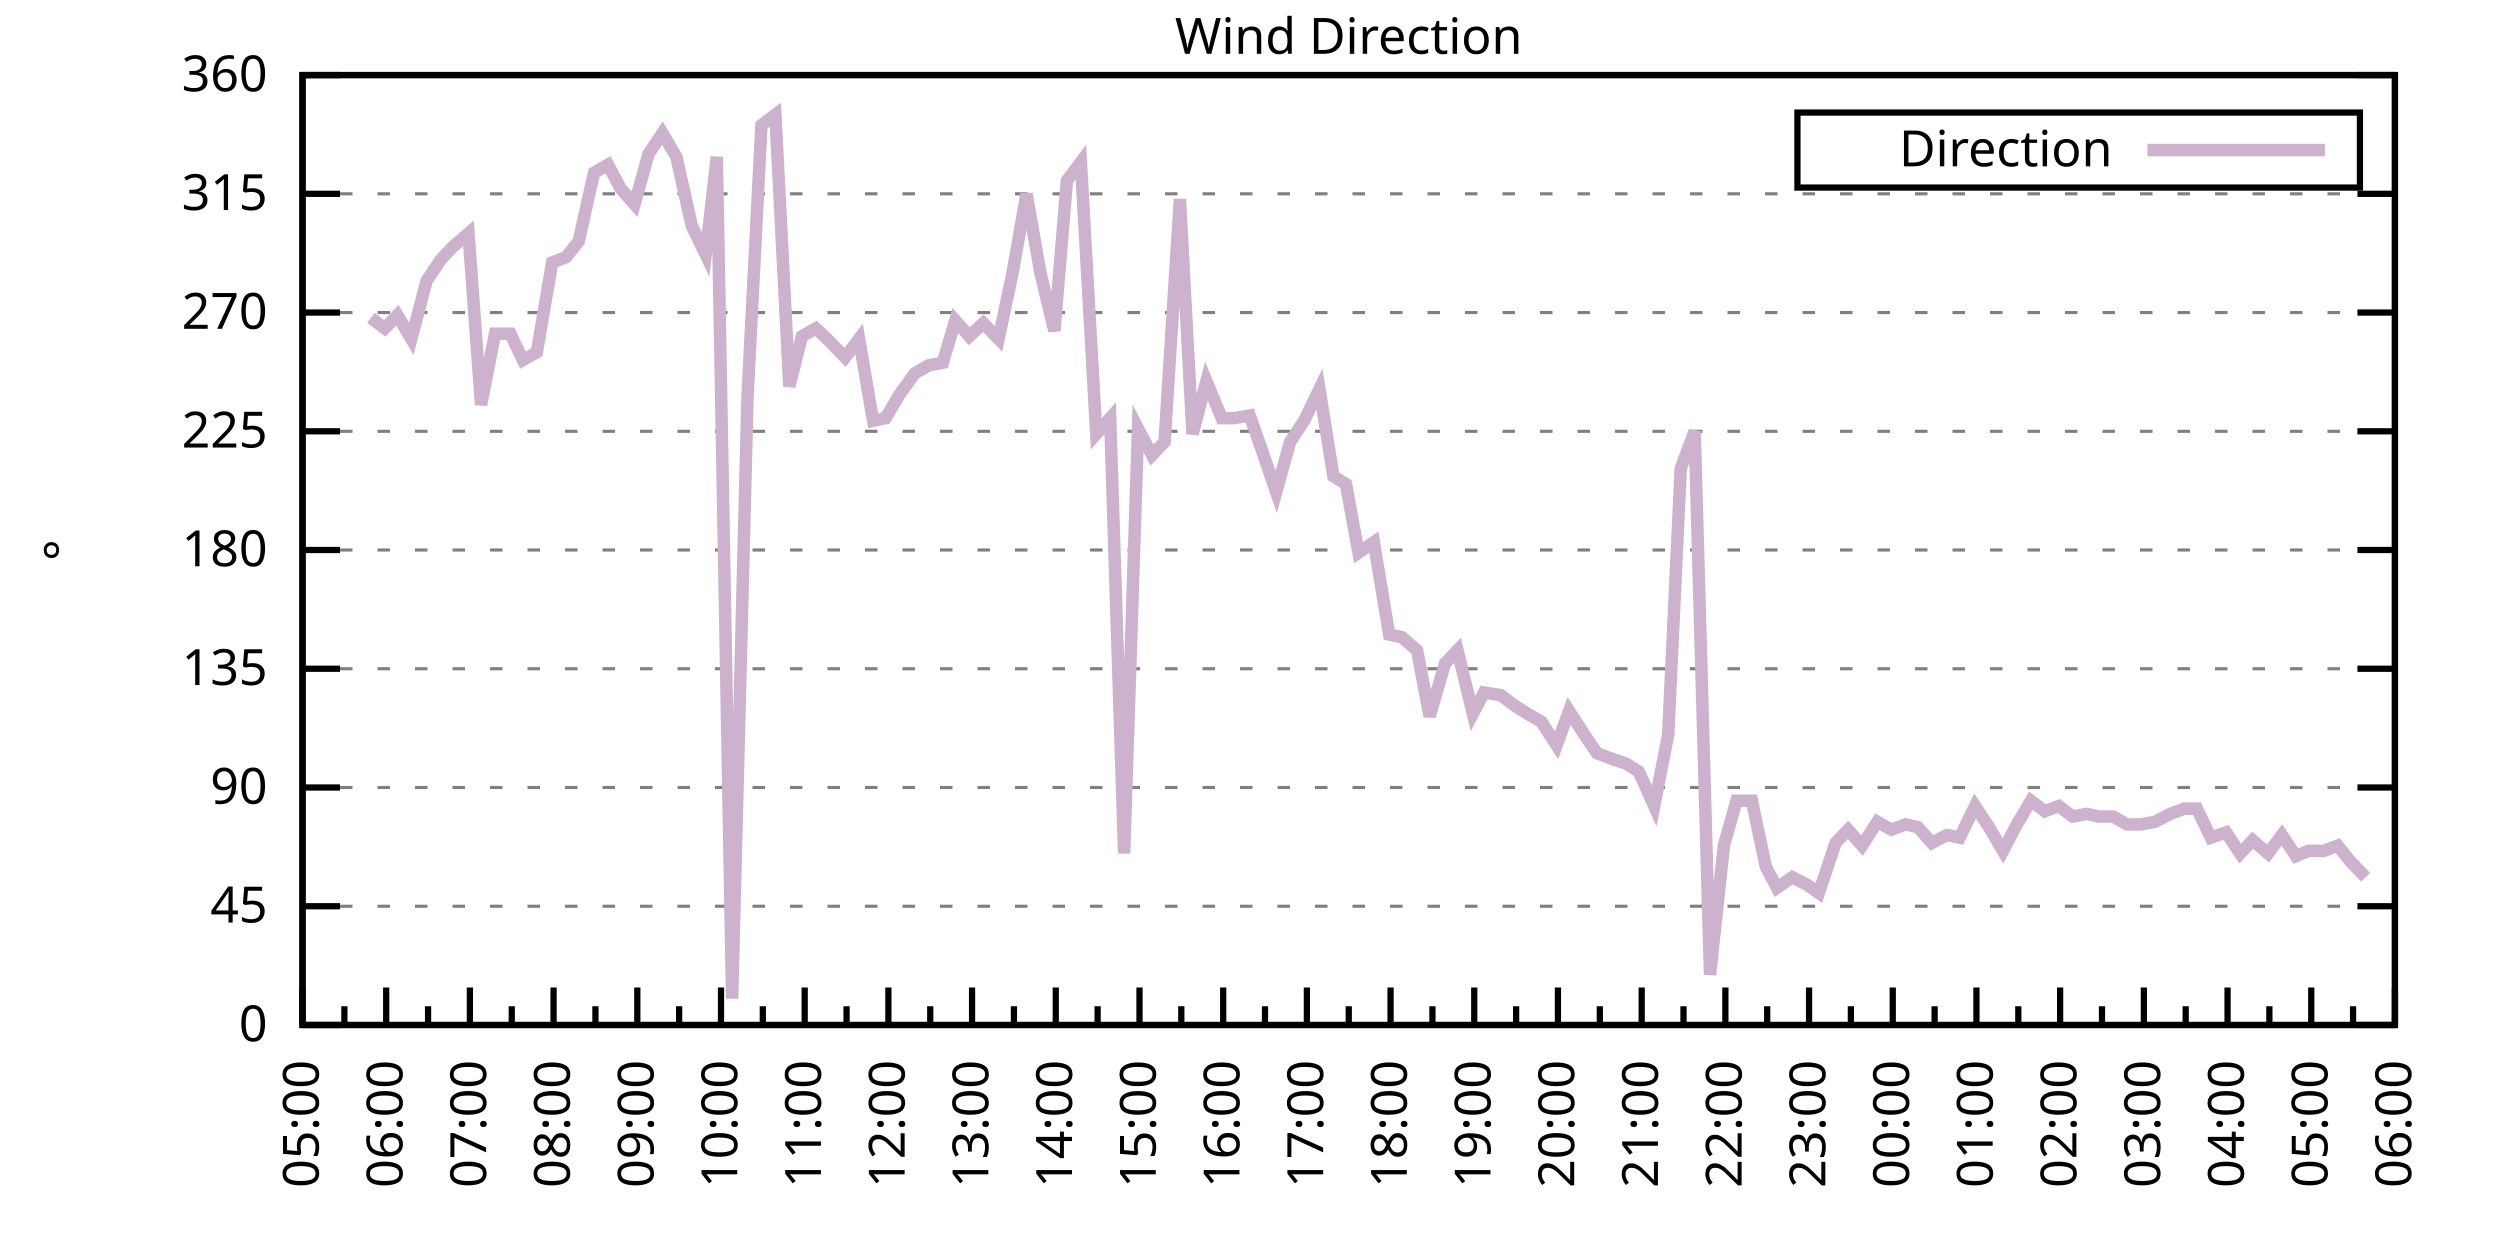
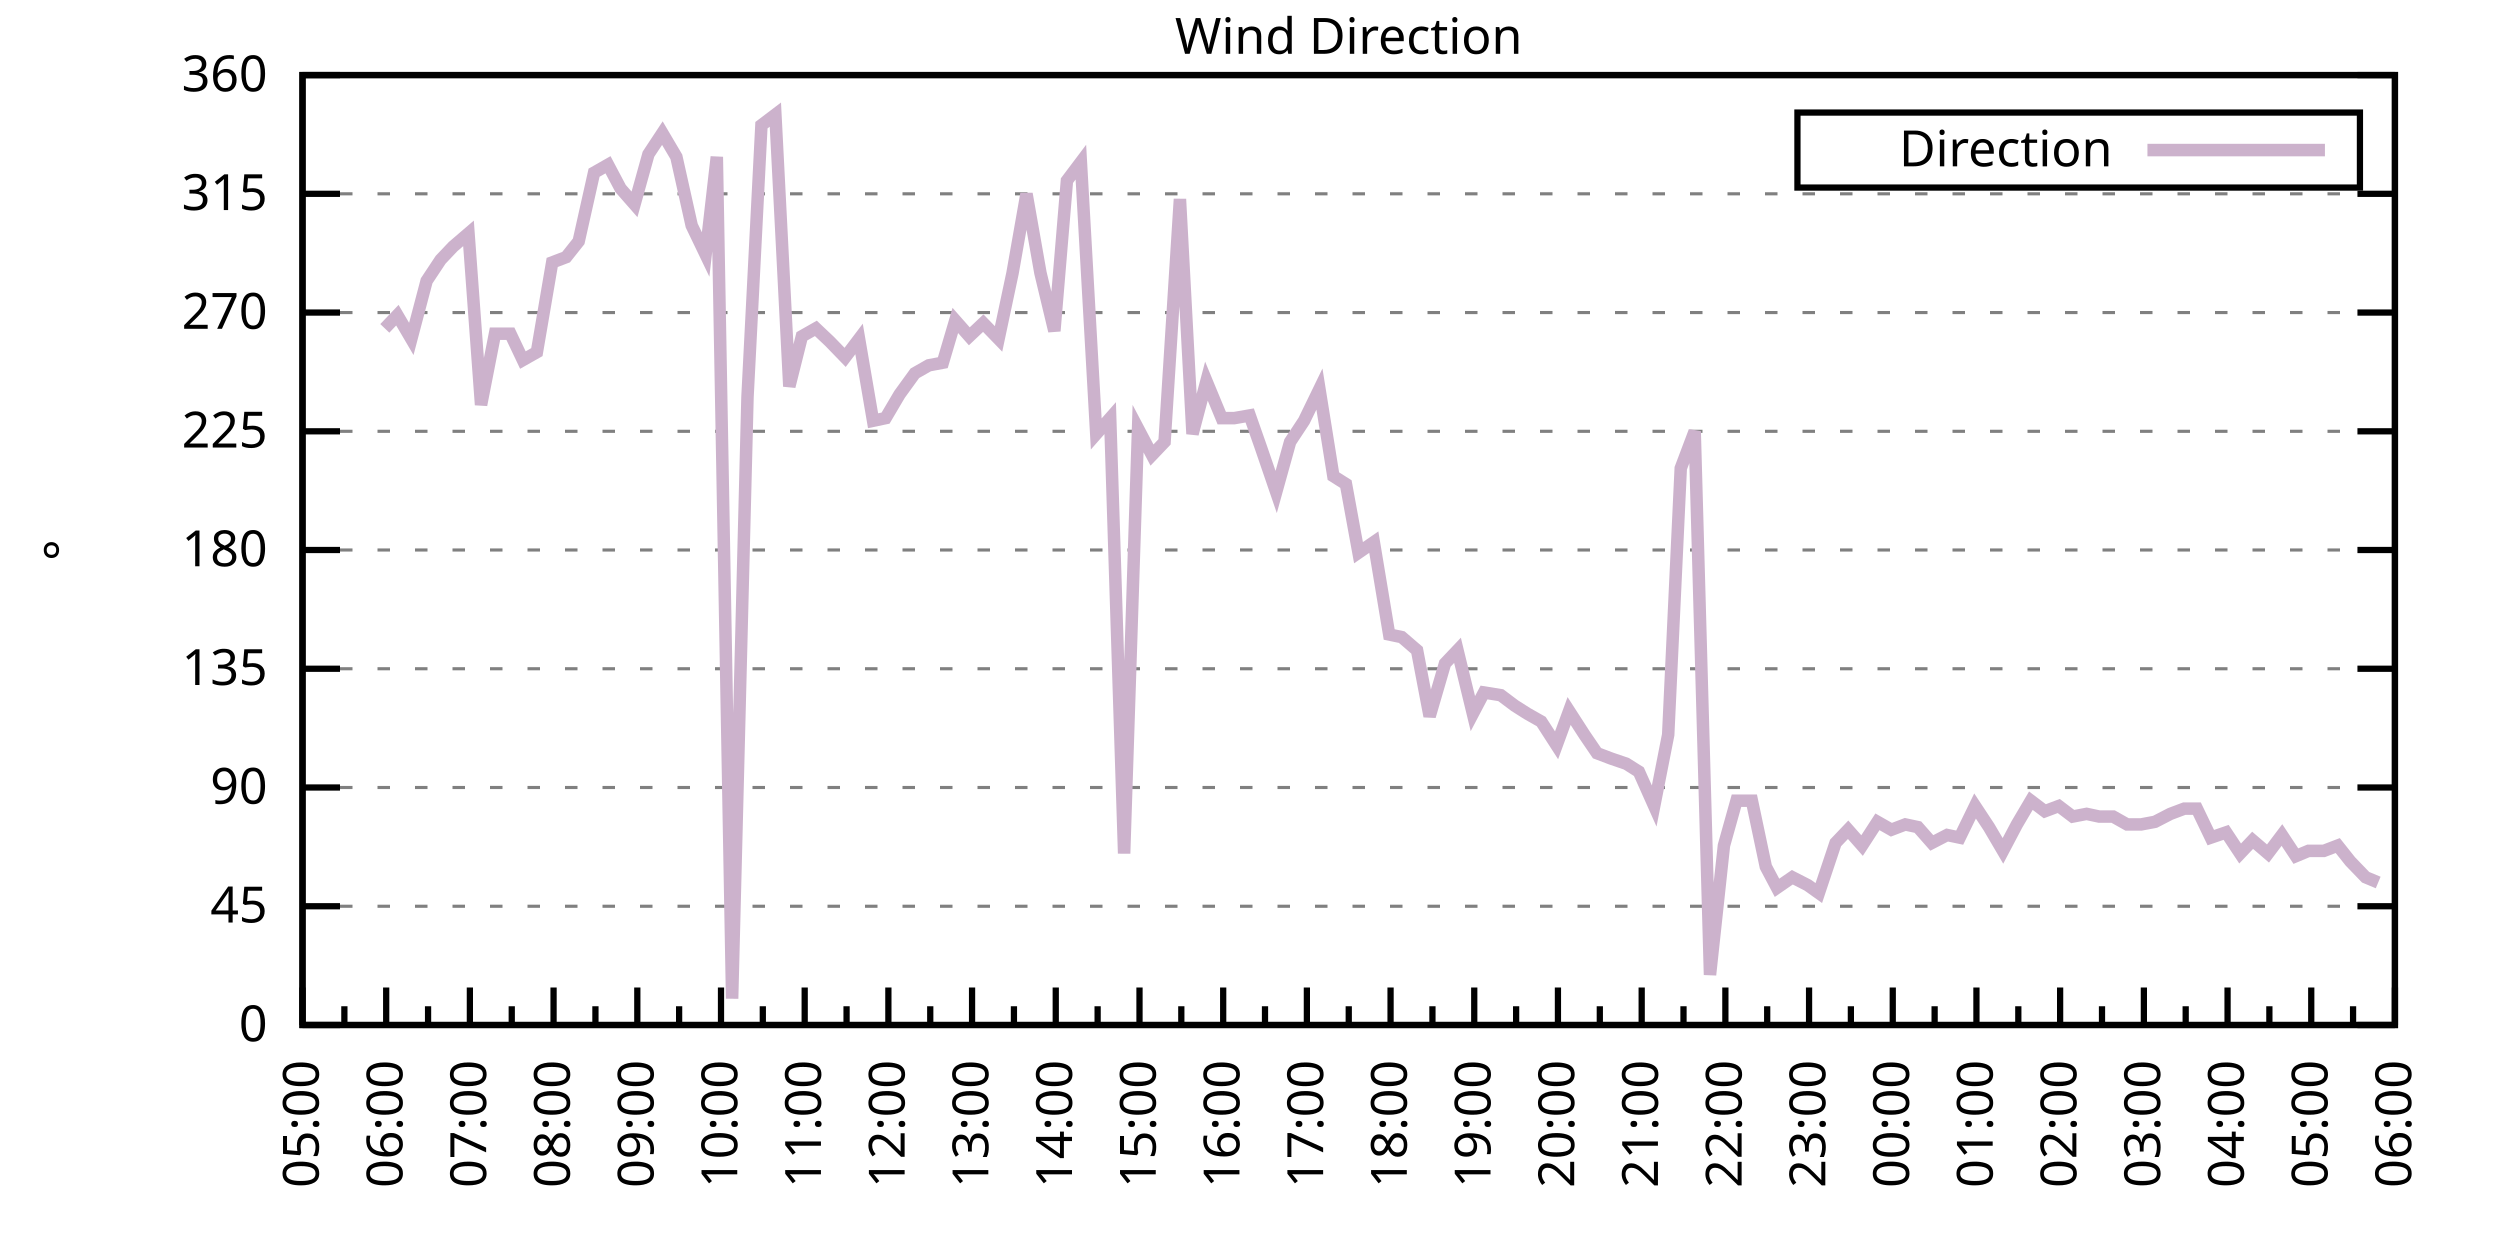
<svg xmlns="http://www.w3.org/2000/svg" xmlns:xlink="http://www.w3.org/1999/xlink" width="400" height="200" viewBox="0 0 400 200">
  <g id="gnuplot_canvas">
    <rect x="0" y="0" width="400" height="200" fill="none" />
    <defs>
      <circle id="gpDot" r="0.5" stroke-width="0.5" stroke="currentColor" />
      <path id="gpPt0" stroke-width="0.333" stroke="currentColor" d="M-1,0 h2 M0,-1 v2" />
      <path id="gpPt1" stroke-width="0.333" stroke="currentColor" d="M-1,-1 L1,1 M1,-1 L-1,1" />
      <path id="gpPt2" stroke-width="0.333" stroke="currentColor" d="M-1,0 L1,0 M0,-1 L0,1 M-1,-1 L1,1 M-1,1 L1,-1" />
      <rect id="gpPt3" stroke-width="0.333" stroke="currentColor" x="-1" y="-1" width="2" height="2" />
      <rect id="gpPt4" stroke-width="0.333" stroke="currentColor" fill="currentColor" x="-1" y="-1" width="2" height="2" />
      <circle id="gpPt5" stroke-width="0.333" stroke="currentColor" cx="0" cy="0" r="1" />
      <use xlink:href="#gpPt5" id="gpPt6" fill="currentColor" stroke="none" />
      <path id="gpPt7" stroke-width="0.333" stroke="currentColor" d="M0,-1.33 L-1.33,0.67 L1.33,0.67 z" />
      <use xlink:href="#gpPt7" id="gpPt8" fill="currentColor" stroke="none" />
      <use xlink:href="#gpPt7" id="gpPt9" stroke="currentColor" transform="rotate(180)" />
      <use xlink:href="#gpPt9" id="gpPt10" fill="currentColor" stroke="none" />
      <use xlink:href="#gpPt3" id="gpPt11" stroke="currentColor" transform="rotate(45)" />
      <use xlink:href="#gpPt11" id="gpPt12" fill="currentColor" stroke="none" />
      <path id="gpPt13" stroke-width="0.333" stroke="currentColor" d="M0,1.330 L1.265,0.411 L0.782,-1.067 L-0.782,-1.076 L-1.265,0.411 z" />
      <use xlink:href="#gpPt13" id="gpPt14" fill="currentColor" stroke="none" />
      <filter id="textbox" filterUnits="objectBoundingBox" x="0" y="0" height="1" width="1">
        <feFlood flood-color="white" flood-opacity="1" result="bgnd" />
        <feComposite in="SourceGraphic" in2="bgnd" operator="atop" />
      </filter>
      <filter id="greybox" filterUnits="objectBoundingBox" x="0" y="0" height="1" width="1">
        <feFlood flood-color="lightgrey" flood-opacity="1" result="grey" />
        <feComposite in="SourceGraphic" in2="grey" operator="atop" />
      </filter>
    </defs>
    <g fill="none" color="white" stroke="currentColor" stroke-width="1.00" stroke-linecap="butt" stroke-linejoin="miter">
</g>
    <g fill="none" color="black" stroke="currentColor" stroke-width="1.00" stroke-linecap="butt" stroke-linejoin="miter">
      <g stroke="none" shape-rendering="crispEdges">
        <polygon fill="rgb(255, 255, 255)" points="48.40,164.00 383.18,164.00 383.18,12.02 48.40,12.02 " />
      </g>
    </g>
    <g fill="none" color="black" stroke="currentColor" stroke-width="1.00" stroke-linecap="butt" stroke-linejoin="miter">
</g>
    <g fill="none" color="black" stroke="black" stroke-width="0.50" stroke-linecap="butt" stroke-linejoin="miter">
</g>
    <g fill="none" color="gray" stroke="currentColor" stroke-width="0.50" stroke-linecap="butt" stroke-linejoin="miter">
      <path stroke="gray" stroke-dasharray="2,4" class="gridline" d="M48.40,164.00 L383.19,164.00  " />
    </g>
    <g fill="none" color="gray" stroke="gray" stroke-width="1.00" stroke-linecap="butt" stroke-linejoin="miter">
</g>
    <g fill="none" color="black" stroke="currentColor" stroke-width="1.00" stroke-linecap="butt" stroke-linejoin="miter">
      <path stroke="black" d="M48.40,164.00 L54.40,164.00 M383.19,164.00 L377.19,164.00  " />
      <g transform="translate(42.80,166.60)" stroke="none" fill="black" font-family="Sans" font-size="8.00" text-anchor="end">
        <text>
          <tspan font-family="Sans"> 0</tspan>
        </text>
      </g>
    </g>
    <g fill="none" color="black" stroke="currentColor" stroke-width="1.00" stroke-linecap="butt" stroke-linejoin="miter">
</g>
    <g fill="none" color="black" stroke="black" stroke-width="0.50" stroke-linecap="butt" stroke-linejoin="miter">
</g>
    <g fill="none" color="gray" stroke="currentColor" stroke-width="0.50" stroke-linecap="butt" stroke-linejoin="miter">
      <path stroke="gray" stroke-dasharray="2,4" class="gridline" d="M48.40,145.00 L383.19,145.00  " />
    </g>
    <g fill="none" color="gray" stroke="gray" stroke-width="1.00" stroke-linecap="butt" stroke-linejoin="miter">
</g>
    <g fill="none" color="black" stroke="currentColor" stroke-width="1.00" stroke-linecap="butt" stroke-linejoin="miter">
      <path stroke="black" d="M48.40,145.00 L54.40,145.00 M383.19,145.00 L377.19,145.00  " />
      <g transform="translate(42.80,147.60)" stroke="none" fill="black" font-family="Sans" font-size="8.00" text-anchor="end">
        <text>
          <tspan font-family="Sans"> 45</tspan>
        </text>
      </g>
    </g>
    <g fill="none" color="black" stroke="currentColor" stroke-width="1.00" stroke-linecap="butt" stroke-linejoin="miter">
</g>
    <g fill="none" color="black" stroke="black" stroke-width="0.50" stroke-linecap="butt" stroke-linejoin="miter">
</g>
    <g fill="none" color="gray" stroke="currentColor" stroke-width="0.50" stroke-linecap="butt" stroke-linejoin="miter">
      <path stroke="gray" stroke-dasharray="2,4" class="gridline" d="M48.40,126.00 L383.19,126.00  " />
    </g>
    <g fill="none" color="gray" stroke="gray" stroke-width="1.00" stroke-linecap="butt" stroke-linejoin="miter">
</g>
    <g fill="none" color="black" stroke="currentColor" stroke-width="1.00" stroke-linecap="butt" stroke-linejoin="miter">
      <path stroke="black" d="M48.40,126.00 L54.40,126.00 M383.19,126.00 L377.19,126.00  " />
      <g transform="translate(42.80,128.60)" stroke="none" fill="black" font-family="Sans" font-size="8.00" text-anchor="end">
        <text>
          <tspan font-family="Sans"> 90</tspan>
        </text>
      </g>
    </g>
    <g fill="none" color="black" stroke="currentColor" stroke-width="1.00" stroke-linecap="butt" stroke-linejoin="miter">
</g>
    <g fill="none" color="black" stroke="black" stroke-width="0.50" stroke-linecap="butt" stroke-linejoin="miter">
</g>
    <g fill="none" color="gray" stroke="currentColor" stroke-width="0.50" stroke-linecap="butt" stroke-linejoin="miter">
      <path stroke="gray" stroke-dasharray="2,4" class="gridline" d="M48.40,107.00 L383.19,107.00  " />
    </g>
    <g fill="none" color="gray" stroke="gray" stroke-width="1.00" stroke-linecap="butt" stroke-linejoin="miter">
</g>
    <g fill="none" color="black" stroke="currentColor" stroke-width="1.00" stroke-linecap="butt" stroke-linejoin="miter">
      <path stroke="black" d="M48.40,107.00 L54.40,107.00 M383.19,107.00 L377.19,107.00  " />
      <g transform="translate(42.80,109.60)" stroke="none" fill="black" font-family="Sans" font-size="8.00" text-anchor="end">
        <text>
          <tspan font-family="Sans"> 135</tspan>
        </text>
      </g>
    </g>
    <g fill="none" color="black" stroke="currentColor" stroke-width="1.00" stroke-linecap="butt" stroke-linejoin="miter">
</g>
    <g fill="none" color="black" stroke="black" stroke-width="0.50" stroke-linecap="butt" stroke-linejoin="miter">
</g>
    <g fill="none" color="gray" stroke="currentColor" stroke-width="0.50" stroke-linecap="butt" stroke-linejoin="miter">
      <path stroke="gray" stroke-dasharray="2,4" class="gridline" d="M48.40,88.00 L383.19,88.00  " />
    </g>
    <g fill="none" color="gray" stroke="gray" stroke-width="1.00" stroke-linecap="butt" stroke-linejoin="miter">
</g>
    <g fill="none" color="black" stroke="currentColor" stroke-width="1.00" stroke-linecap="butt" stroke-linejoin="miter">
      <path stroke="black" d="M48.40,88.00 L54.40,88.00 M383.19,88.00 L377.19,88.00  " />
      <g transform="translate(42.80,90.60)" stroke="none" fill="black" font-family="Sans" font-size="8.00" text-anchor="end">
        <text>
          <tspan font-family="Sans"> 180</tspan>
        </text>
      </g>
    </g>
    <g fill="none" color="black" stroke="currentColor" stroke-width="1.00" stroke-linecap="butt" stroke-linejoin="miter">
</g>
    <g fill="none" color="black" stroke="black" stroke-width="0.50" stroke-linecap="butt" stroke-linejoin="miter">
</g>
    <g fill="none" color="gray" stroke="currentColor" stroke-width="0.50" stroke-linecap="butt" stroke-linejoin="miter">
      <path stroke="gray" stroke-dasharray="2,4" class="gridline" d="M48.40,69.01 L383.19,69.01  " />
    </g>
    <g fill="none" color="gray" stroke="gray" stroke-width="1.00" stroke-linecap="butt" stroke-linejoin="miter">
</g>
    <g fill="none" color="black" stroke="currentColor" stroke-width="1.00" stroke-linecap="butt" stroke-linejoin="miter">
      <path stroke="black" d="M48.40,69.01 L54.40,69.01 M383.19,69.01 L377.19,69.01  " />
      <g transform="translate(42.80,71.61)" stroke="none" fill="black" font-family="Sans" font-size="8.00" text-anchor="end">
        <text>
          <tspan font-family="Sans"> 225</tspan>
        </text>
      </g>
    </g>
    <g fill="none" color="black" stroke="currentColor" stroke-width="1.00" stroke-linecap="butt" stroke-linejoin="miter">
</g>
    <g fill="none" color="black" stroke="black" stroke-width="0.50" stroke-linecap="butt" stroke-linejoin="miter">
</g>
    <g fill="none" color="gray" stroke="currentColor" stroke-width="0.50" stroke-linecap="butt" stroke-linejoin="miter">
      <path stroke="gray" stroke-dasharray="2,4" class="gridline" d="M48.40,50.01 L383.19,50.01  " />
    </g>
    <g fill="none" color="gray" stroke="gray" stroke-width="1.00" stroke-linecap="butt" stroke-linejoin="miter">
</g>
    <g fill="none" color="black" stroke="currentColor" stroke-width="1.00" stroke-linecap="butt" stroke-linejoin="miter">
      <path stroke="black" d="M48.40,50.01 L54.40,50.01 M383.19,50.01 L377.19,50.01  " />
      <g transform="translate(42.80,52.61)" stroke="none" fill="black" font-family="Sans" font-size="8.00" text-anchor="end">
        <text>
          <tspan font-family="Sans"> 270</tspan>
        </text>
      </g>
    </g>
    <g fill="none" color="black" stroke="currentColor" stroke-width="1.00" stroke-linecap="butt" stroke-linejoin="miter">
</g>
    <g fill="none" color="black" stroke="black" stroke-width="0.50" stroke-linecap="butt" stroke-linejoin="miter">
</g>
    <g fill="none" color="gray" stroke="currentColor" stroke-width="0.50" stroke-linecap="butt" stroke-linejoin="miter">
      <path stroke="gray" stroke-dasharray="2,4" class="gridline" d="M48.40,31.01 L383.19,31.01  " />
    </g>
    <g fill="none" color="gray" stroke="gray" stroke-width="1.00" stroke-linecap="butt" stroke-linejoin="miter">
</g>
    <g fill="none" color="black" stroke="currentColor" stroke-width="1.00" stroke-linecap="butt" stroke-linejoin="miter">
      <path stroke="black" d="M48.40,31.01 L54.40,31.01 M383.19,31.01 L377.19,31.01  " />
      <g transform="translate(42.80,33.61)" stroke="none" fill="black" font-family="Sans" font-size="8.00" text-anchor="end">
        <text>
          <tspan font-family="Sans"> 315</tspan>
        </text>
      </g>
    </g>
    <g fill="none" color="black" stroke="currentColor" stroke-width="1.00" stroke-linecap="butt" stroke-linejoin="miter">
</g>
    <g fill="none" color="black" stroke="black" stroke-width="0.50" stroke-linecap="butt" stroke-linejoin="miter">
</g>
    <g fill="none" color="gray" stroke="currentColor" stroke-width="0.50" stroke-linecap="butt" stroke-linejoin="miter">
      <path stroke="gray" stroke-dasharray="2,4" class="gridline" d="M48.40,12.01 L383.19,12.01  " />
    </g>
    <g fill="none" color="gray" stroke="gray" stroke-width="1.00" stroke-linecap="butt" stroke-linejoin="miter">
</g>
    <g fill="none" color="black" stroke="currentColor" stroke-width="1.00" stroke-linecap="butt" stroke-linejoin="miter">
      <path stroke="black" d="M48.40,12.01 L54.40,12.01 M383.19,12.01 L377.19,12.01  " />
      <g transform="translate(42.80,14.61)" stroke="none" fill="black" font-family="Sans" font-size="8.00" text-anchor="end">
        <text>
          <tspan font-family="Sans"> 360</tspan>
        </text>
      </g>
    </g>
    <g fill="none" color="black" stroke="currentColor" stroke-width="1.00" stroke-linecap="butt" stroke-linejoin="miter">
      <path stroke="black" d="M48.40,164.00 L48.40,158.00  " />
      <g transform="translate(51.00,169.60) rotate(270)" stroke="none" fill="black" font-family="Sans" font-size="8.00" text-anchor="end">
        <text>
          <tspan font-family="Sans">05:00</tspan>
        </text>
      </g>
    </g>
    <g fill="none" color="black" stroke="currentColor" stroke-width="1.00" stroke-linecap="butt" stroke-linejoin="miter">
      <path stroke="black" d="M55.10,164.00 L55.10,161.00 M61.79,164.00 L61.79,158.00  " />
      <g transform="translate(64.39,169.60) rotate(270)" stroke="none" fill="black" font-family="Sans" font-size="8.00" text-anchor="end">
        <text>
          <tspan font-family="Sans">06:00</tspan>
        </text>
      </g>
    </g>
    <g fill="none" color="black" stroke="currentColor" stroke-width="1.00" stroke-linecap="butt" stroke-linejoin="miter">
      <path stroke="black" d="M68.49,164.00 L68.49,161.00 M75.18,164.00 L75.18,158.00  " />
      <g transform="translate(77.78,169.60) rotate(270)" stroke="none" fill="black" font-family="Sans" font-size="8.00" text-anchor="end">
        <text>
          <tspan font-family="Sans">07:00</tspan>
        </text>
      </g>
    </g>
    <g fill="none" color="black" stroke="currentColor" stroke-width="1.00" stroke-linecap="butt" stroke-linejoin="miter">
      <path stroke="black" d="M81.88,164.00 L81.88,161.00 M88.57,164.00 L88.57,158.00  " />
      <g transform="translate(91.17,169.60) rotate(270)" stroke="none" fill="black" font-family="Sans" font-size="8.00" text-anchor="end">
        <text>
          <tspan font-family="Sans">08:00</tspan>
        </text>
      </g>
    </g>
    <g fill="none" color="black" stroke="currentColor" stroke-width="1.00" stroke-linecap="butt" stroke-linejoin="miter">
      <path stroke="black" d="M95.27,164.00 L95.27,161.00 M101.97,164.00 L101.97,158.00  " />
      <g transform="translate(104.57,169.60) rotate(270)" stroke="none" fill="black" font-family="Sans" font-size="8.00" text-anchor="end">
        <text>
          <tspan font-family="Sans">09:00</tspan>
        </text>
      </g>
    </g>
    <g fill="none" color="black" stroke="currentColor" stroke-width="1.00" stroke-linecap="butt" stroke-linejoin="miter">
      <path stroke="black" d="M108.66,164.00 L108.66,161.00 M115.36,164.00 L115.36,158.00  " />
      <g transform="translate(117.96,169.60) rotate(270)" stroke="none" fill="black" font-family="Sans" font-size="8.00" text-anchor="end">
        <text>
          <tspan font-family="Sans">10:00</tspan>
        </text>
      </g>
    </g>
    <g fill="none" color="black" stroke="currentColor" stroke-width="1.00" stroke-linecap="butt" stroke-linejoin="miter">
      <path stroke="black" d="M122.05,164.00 L122.05,161.00 M128.75,164.00 L128.75,158.00  " />
      <g transform="translate(131.35,169.60) rotate(270)" stroke="none" fill="black" font-family="Sans" font-size="8.00" text-anchor="end">
        <text>
          <tspan font-family="Sans">11:00</tspan>
        </text>
      </g>
    </g>
    <g fill="none" color="black" stroke="currentColor" stroke-width="1.00" stroke-linecap="butt" stroke-linejoin="miter">
      <path stroke="black" d="M135.45,164.00 L135.45,161.00 M142.14,164.00 L142.14,158.00  " />
      <g transform="translate(144.74,169.60) rotate(270)" stroke="none" fill="black" font-family="Sans" font-size="8.00" text-anchor="end">
        <text>
          <tspan font-family="Sans">12:00</tspan>
        </text>
      </g>
    </g>
    <g fill="none" color="black" stroke="currentColor" stroke-width="1.00" stroke-linecap="butt" stroke-linejoin="miter">
      <path stroke="black" d="M148.84,164.00 L148.84,161.00 M155.53,164.00 L155.53,158.00  " />
      <g transform="translate(158.13,169.60) rotate(270)" stroke="none" fill="black" font-family="Sans" font-size="8.00" text-anchor="end">
        <text>
          <tspan font-family="Sans">13:00</tspan>
        </text>
      </g>
    </g>
    <g fill="none" color="black" stroke="currentColor" stroke-width="1.00" stroke-linecap="butt" stroke-linejoin="miter">
      <path stroke="black" d="M162.23,164.00 L162.23,161.00 M168.92,164.00 L168.92,158.00  " />
      <g transform="translate(171.52,169.60) rotate(270)" stroke="none" fill="black" font-family="Sans" font-size="8.00" text-anchor="end">
        <text>
          <tspan font-family="Sans">14:00</tspan>
        </text>
      </g>
    </g>
    <g fill="none" color="black" stroke="currentColor" stroke-width="1.00" stroke-linecap="butt" stroke-linejoin="miter">
      <path stroke="black" d="M175.62,164.00 L175.62,161.00 M182.32,164.00 L182.32,158.00  " />
      <g transform="translate(184.92,169.60) rotate(270)" stroke="none" fill="black" font-family="Sans" font-size="8.00" text-anchor="end">
        <text>
          <tspan font-family="Sans">15:00</tspan>
        </text>
      </g>
    </g>
    <g fill="none" color="black" stroke="currentColor" stroke-width="1.00" stroke-linecap="butt" stroke-linejoin="miter">
      <path stroke="black" d="M189.01,164.00 L189.01,161.00 M195.71,164.00 L195.71,158.00  " />
      <g transform="translate(198.31,169.60) rotate(270)" stroke="none" fill="black" font-family="Sans" font-size="8.00" text-anchor="end">
        <text>
          <tspan font-family="Sans">16:00</tspan>
        </text>
      </g>
    </g>
    <g fill="none" color="black" stroke="currentColor" stroke-width="1.00" stroke-linecap="butt" stroke-linejoin="miter">
      <path stroke="black" d="M202.40,164.00 L202.40,161.00 M209.10,164.00 L209.10,158.00  " />
      <g transform="translate(211.70,169.60) rotate(270)" stroke="none" fill="black" font-family="Sans" font-size="8.00" text-anchor="end">
        <text>
          <tspan font-family="Sans">17:00</tspan>
        </text>
      </g>
    </g>
    <g fill="none" color="black" stroke="currentColor" stroke-width="1.00" stroke-linecap="butt" stroke-linejoin="miter">
      <path stroke="black" d="M215.80,164.00 L215.80,161.00 M222.49,164.00 L222.49,158.00  " />
      <g transform="translate(225.09,169.60) rotate(270)" stroke="none" fill="black" font-family="Sans" font-size="8.00" text-anchor="end">
        <text>
          <tspan font-family="Sans">18:00</tspan>
        </text>
      </g>
    </g>
    <g fill="none" color="black" stroke="currentColor" stroke-width="1.00" stroke-linecap="butt" stroke-linejoin="miter">
      <path stroke="black" d="M229.19,164.00 L229.19,161.00 M235.88,164.00 L235.88,158.00  " />
      <g transform="translate(238.48,169.60) rotate(270)" stroke="none" fill="black" font-family="Sans" font-size="8.00" text-anchor="end">
        <text>
          <tspan font-family="Sans">19:00</tspan>
        </text>
      </g>
    </g>
    <g fill="none" color="black" stroke="currentColor" stroke-width="1.00" stroke-linecap="butt" stroke-linejoin="miter">
      <path stroke="black" d="M242.58,164.00 L242.58,161.00 M249.27,164.00 L249.27,158.00  " />
      <g transform="translate(251.87,169.60) rotate(270)" stroke="none" fill="black" font-family="Sans" font-size="8.00" text-anchor="end">
        <text>
          <tspan font-family="Sans">20:00</tspan>
        </text>
      </g>
    </g>
    <g fill="none" color="black" stroke="currentColor" stroke-width="1.00" stroke-linecap="butt" stroke-linejoin="miter">
      <path stroke="black" d="M255.97,164.00 L255.97,161.00 M262.67,164.00 L262.67,158.00  " />
      <g transform="translate(265.27,169.60) rotate(270)" stroke="none" fill="black" font-family="Sans" font-size="8.00" text-anchor="end">
        <text>
          <tspan font-family="Sans">21:00</tspan>
        </text>
      </g>
    </g>
    <g fill="none" color="black" stroke="currentColor" stroke-width="1.00" stroke-linecap="butt" stroke-linejoin="miter">
      <path stroke="black" d="M269.36,164.00 L269.36,161.00 M276.06,164.00 L276.06,158.00  " />
      <g transform="translate(278.66,169.60) rotate(270)" stroke="none" fill="black" font-family="Sans" font-size="8.00" text-anchor="end">
        <text>
          <tspan font-family="Sans">22:00</tspan>
        </text>
      </g>
    </g>
    <g fill="none" color="black" stroke="currentColor" stroke-width="1.00" stroke-linecap="butt" stroke-linejoin="miter">
      <path stroke="black" d="M282.75,164.00 L282.75,161.00 M289.45,164.00 L289.45,158.00  " />
      <g transform="translate(292.05,169.60) rotate(270)" stroke="none" fill="black" font-family="Sans" font-size="8.00" text-anchor="end">
        <text>
          <tspan font-family="Sans">23:00</tspan>
        </text>
      </g>
    </g>
    <g fill="none" color="black" stroke="currentColor" stroke-width="1.00" stroke-linecap="butt" stroke-linejoin="miter">
      <path stroke="black" d="M296.14,164.00 L296.14,161.00 M302.84,164.00 L302.84,158.00  " />
      <g transform="translate(305.44,169.60) rotate(270)" stroke="none" fill="black" font-family="Sans" font-size="8.00" text-anchor="end">
        <text>
          <tspan font-family="Sans">00:00</tspan>
        </text>
      </g>
    </g>
    <g fill="none" color="black" stroke="currentColor" stroke-width="1.00" stroke-linecap="butt" stroke-linejoin="miter">
      <path stroke="black" d="M309.54,164.00 L309.54,161.00 M316.23,164.00 L316.23,158.00  " />
      <g transform="translate(318.83,169.60) rotate(270)" stroke="none" fill="black" font-family="Sans" font-size="8.00" text-anchor="end">
        <text>
          <tspan font-family="Sans">01:00</tspan>
        </text>
      </g>
    </g>
    <g fill="none" color="black" stroke="currentColor" stroke-width="1.00" stroke-linecap="butt" stroke-linejoin="miter">
      <path stroke="black" d="M322.93,164.00 L322.93,161.00 M329.62,164.00 L329.62,158.00  " />
      <g transform="translate(332.22,169.60) rotate(270)" stroke="none" fill="black" font-family="Sans" font-size="8.00" text-anchor="end">
        <text>
          <tspan font-family="Sans">02:00</tspan>
        </text>
      </g>
    </g>
    <g fill="none" color="black" stroke="currentColor" stroke-width="1.00" stroke-linecap="butt" stroke-linejoin="miter">
      <path stroke="black" d="M336.32,164.00 L336.32,161.00 M343.02,164.00 L343.02,158.00  " />
      <g transform="translate(345.62,169.60) rotate(270)" stroke="none" fill="black" font-family="Sans" font-size="8.00" text-anchor="end">
        <text>
          <tspan font-family="Sans">03:00</tspan>
        </text>
      </g>
    </g>
    <g fill="none" color="black" stroke="currentColor" stroke-width="1.00" stroke-linecap="butt" stroke-linejoin="miter">
      <path stroke="black" d="M349.71,164.00 L349.71,161.00 M356.41,164.00 L356.41,158.00  " />
      <g transform="translate(359.01,169.60) rotate(270)" stroke="none" fill="black" font-family="Sans" font-size="8.00" text-anchor="end">
        <text>
          <tspan font-family="Sans">04:00</tspan>
        </text>
      </g>
    </g>
    <g fill="none" color="black" stroke="currentColor" stroke-width="1.00" stroke-linecap="butt" stroke-linejoin="miter">
      <path stroke="black" d="M363.10,164.00 L363.10,161.00 M369.80,164.00 L369.80,158.00  " />
      <g transform="translate(372.40,169.60) rotate(270)" stroke="none" fill="black" font-family="Sans" font-size="8.00" text-anchor="end">
        <text>
          <tspan font-family="Sans">05:00</tspan>
        </text>
      </g>
    </g>
    <g fill="none" color="black" stroke="currentColor" stroke-width="1.00" stroke-linecap="butt" stroke-linejoin="miter">
      <path stroke="black" d="M376.49,164.00 L376.49,161.00 M383.19,164.00 L383.19,158.00  " />
      <g transform="translate(385.79,169.60) rotate(270)" stroke="none" fill="black" font-family="Sans" font-size="8.00" text-anchor="end">
        <text>
          <tspan font-family="Sans">06:00</tspan>
        </text>
      </g>
    </g>
    <g fill="none" color="black" stroke="currentColor" stroke-width="1.00" stroke-linecap="butt" stroke-linejoin="miter">
</g>
    <g fill="none" color="black" stroke="currentColor" stroke-width="1.00" stroke-linecap="butt" stroke-linejoin="miter">
      <path stroke="black" d="M48.40,12.01 L48.40,164.00 L383.19,164.00 L383.19,12.01 L48.40,12.01 Z  " />
    </g>
    <g fill="none" color="black" stroke="currentColor" stroke-width="1.00" stroke-linecap="butt" stroke-linejoin="miter">
      <g transform="translate(12.80,88.01) rotate(270)" stroke="none" fill="black" font-family="Sans" font-size="8.00" text-anchor="middle">
        <text>
          <tspan font-family="Sans">°</tspan>
        </text>
      </g>
    </g>
    <g fill="none" color="black" stroke="currentColor" stroke-width="1.00" stroke-linecap="butt" stroke-linejoin="miter">
</g>
    <g fill="none" color="black" stroke="currentColor" stroke-width="1.00" stroke-linecap="butt" stroke-linejoin="miter">
      <path stroke="black" d="M287.59,30.01 L287.59,18.01 L377.59,18.01 L377.59,30.01 L287.59,30.01 Z  " />
    </g>
    <g id="Wind_direction_plot_1">
      <g fill="none" color="white" stroke="black" stroke-width="2.00" stroke-linecap="butt" stroke-linejoin="miter">
</g>
      <g fill="none" color="black" stroke="currentColor" stroke-width="2.00" stroke-linecap="butt" stroke-linejoin="miter">
        <g transform="translate(337.99,26.61)" stroke="none" fill="black" font-family="Sans" font-size="8.00" text-anchor="end">
          <text>
            <tspan font-family="Sans">Direction</tspan>
          </text>
        </g>
      </g>
      <g fill="none" color="black" stroke="currentColor" stroke-width="2.00" stroke-linecap="butt" stroke-linejoin="miter">
-         <path stroke="rgb(204, 178, 204)" d="M343.59,24.01 L371.99,24.01 M59.34,50.85 L61.57,52.54 L63.58,50.43 L65.81,54.23 L68.26,44.94 L70.50,41.56   L72.50,39.45 L74.96,37.34 L76.97,64.78 L79.20,53.39 L81.66,53.39 L83.66,57.61 L85.90,56.34 L88.35,41.99   L90.58,41.14 L92.59,38.61 L95.05,27.63 L97.28,26.36 L99.29,30.16 L101.52,32.70 L103.75,24.68 L105.98,21.30   L108.22,25.10 L110.67,36.08 L112.90,40.72 L114.69,25.10 L117.14,159.78 L119.60,63.52 L121.83,20.03 L124.06,18.34   L126.29,61.83 L128.30,53.81 L130.54,52.54 L132.77,54.65 L135.22,57.18 L137.45,54.23 L139.69,67.32 L141.69,66.90   L143.93,63.10 L146.38,59.72 L148.61,58.45 L150.85,58.03 L152.85,51.27 L155.09,53.81 L157.32,51.70 L159.77,54.23   L162.01,43.67 L164.24,31.01 L166.47,43.67 L168.70,52.96 L170.71,28.90 L172.94,25.94 L175.40,69.43 L177.63,66.90   L179.86,136.56 L182.09,68.58 L184.32,72.81 L186.33,70.70 L188.79,31.85 L190.80,69.43 L193.03,60.98 L195.48,66.90   L197.49,66.90 L199.95,66.47 L201.73,71.54 L204.19,78.72 L206.42,70.70 L208.65,67.32 L211.11,62.25 L213.34,76.18   L215.35,77.45 L217.36,88.43 L219.81,86.74 L222.27,101.52 L224.28,101.94 L226.73,104.05 L228.74,114.60 L231.20,106.16   L233.20,104.05 L235.66,114.18 L237.44,110.80 L240.12,111.23 L242.36,112.91 L244.36,114.18 L246.60,115.45 L249.05,119.25   L251.06,113.76 L253.51,117.56 L255.52,120.51 L257.76,121.36 L260.21,122.20 L262.22,123.47 L264.67,128.96 L266.91,117.56   L268.92,74.92 L271.15,69.01 L273.60,155.98 L275.83,135.29 L277.84,128.11 L280.30,128.11 L282.53,138.67 L284.32,142.05   L286.77,140.36 L289.23,141.62 L291.01,142.89 L293.69,134.87 L295.70,132.76 L297.93,135.29 L300.39,131.49 L302.62,132.76   L304.85,131.91 L306.86,132.34 L309.09,134.87 L311.54,133.60 L313.55,134.02 L316.01,128.96 L318.24,132.34 L320.47,136.14   L322.70,131.91 L324.94,128.11 L327.17,129.80 L329.40,128.96 L331.63,130.65 L333.86,130.22 L335.87,130.65 L338.10,130.65   L340.34,131.91 L342.57,131.91 L344.80,131.49 L347.26,130.22 L349.49,129.38 L351.50,129.38 L353.73,134.02 L356.18,133.18   L358.42,136.56 L360.42,134.45 L362.88,136.56 L365.11,133.60 L367.34,136.98 L369.35,136.14 L371.81,136.14 L374.04,135.29   L376.05,137.82 L378.50,140.36  " />
+         <path stroke="rgb(204, 178, 204)" d="M343.59,24.01 L371.99,24.01 M61.57,52.54 L63.58,50.43 L65.81,54.23 L68.26,44.94 L70.50,41.56 L72.50,39.45   L74.96,37.34 L76.97,64.78 L79.20,53.39 L81.66,53.39 L83.66,57.61 L85.90,56.34 L88.35,41.99 L90.58,41.14   L92.59,38.61 L95.05,27.63 L97.28,26.36 L99.29,30.16 L101.52,32.70 L103.75,24.68 L105.98,21.30 L108.22,25.10   L110.67,36.08 L112.90,40.72 L114.69,25.10 L117.14,159.78 L119.60,63.52 L121.83,20.03 L124.06,18.34 L126.29,61.83   L128.30,53.81 L130.54,52.54 L132.77,54.65 L135.22,57.18 L137.45,54.23 L139.69,67.32 L141.69,66.90 L143.93,63.10   L146.38,59.72 L148.61,58.45 L150.85,58.03 L152.85,51.27 L155.09,53.81 L157.32,51.70 L159.77,54.23 L162.01,43.67   L164.24,31.01 L166.47,43.67 L168.70,52.96 L170.71,28.90 L172.94,25.94 L175.40,69.43 L177.63,66.90 L179.86,136.56   L182.09,68.58 L184.32,72.81 L186.33,70.70 L188.79,31.85 L190.80,69.43 L193.03,60.98 L195.48,66.90 L197.49,66.90   L199.95,66.47 L201.73,71.54 L204.19,78.72 L206.42,70.70 L208.65,67.32 L211.11,62.25 L213.34,76.18 L215.35,77.45   L217.36,88.43 L219.81,86.74 L222.27,101.52 L224.28,101.94 L226.73,104.05 L228.74,114.60 L231.20,106.16 L233.20,104.05   L235.66,114.18 L237.44,110.80 L240.12,111.23 L242.36,112.91 L244.36,114.18 L246.60,115.45 L249.05,119.25 L251.06,113.76   L253.51,117.56 L255.52,120.51 L257.76,121.36 L260.21,122.20 L262.22,123.47 L264.67,128.96 L266.91,117.56 L268.92,74.92   L271.15,69.01 L273.60,155.98 L275.83,135.29 L277.84,128.11 L280.30,128.11 L282.53,138.67 L284.32,142.05 L286.77,140.36   L289.23,141.62 L291.01,142.89 L293.69,134.87 L295.70,132.76 L297.93,135.29 L300.39,131.49 L302.62,132.76 L304.85,131.91   L306.86,132.34 L309.09,134.87 L311.54,133.60 L313.55,134.02 L316.01,128.96 L318.24,132.34 L320.47,136.14 L322.70,131.91   L324.94,128.11 L327.17,129.80 L329.40,128.96 L331.63,130.65 L333.86,130.22 L335.87,130.65 L338.10,130.65 L340.34,131.91   L342.57,131.91 L344.80,131.49 L347.26,130.22 L349.49,129.38 L351.50,129.38 L353.73,134.02 L356.18,133.18 L358.42,136.56   L360.42,134.45 L362.88,136.56 L365.11,133.60 L367.34,136.98 L369.35,136.14 L371.81,136.14 L374.04,135.29 L376.05,137.82   L378.50,140.36 L380.51,141.20  " />
      </g>
    </g>
    <g fill="none" color="black" stroke="currentColor" stroke-width="2.00" stroke-linecap="butt" stroke-linejoin="miter">
</g>
    <g fill="none" color="black" stroke="black" stroke-width="1.00" stroke-linecap="butt" stroke-linejoin="miter">
</g>
    <g fill="none" color="black" stroke="currentColor" stroke-width="1.00" stroke-linecap="butt" stroke-linejoin="miter">
      <path stroke="black" d="M48.40,12.01 L48.40,164.00 L383.19,164.00 L383.19,12.01 L48.40,12.01 Z  " />
    </g>
    <g fill="none" color="black" stroke="currentColor" stroke-width="1.00" stroke-linecap="butt" stroke-linejoin="miter">
      <g transform="translate(215.79,8.61)" stroke="none" fill="black" font-family="Sans" font-size="8.00" text-anchor="middle">
        <text>
          <tspan font-family="Sans">Wind Direction</tspan>
        </text>
      </g>
    </g>
    <g fill="none" color="black" stroke="currentColor" stroke-width="1.00" stroke-linecap="butt" stroke-linejoin="miter">
</g>
  </g>
</svg>
